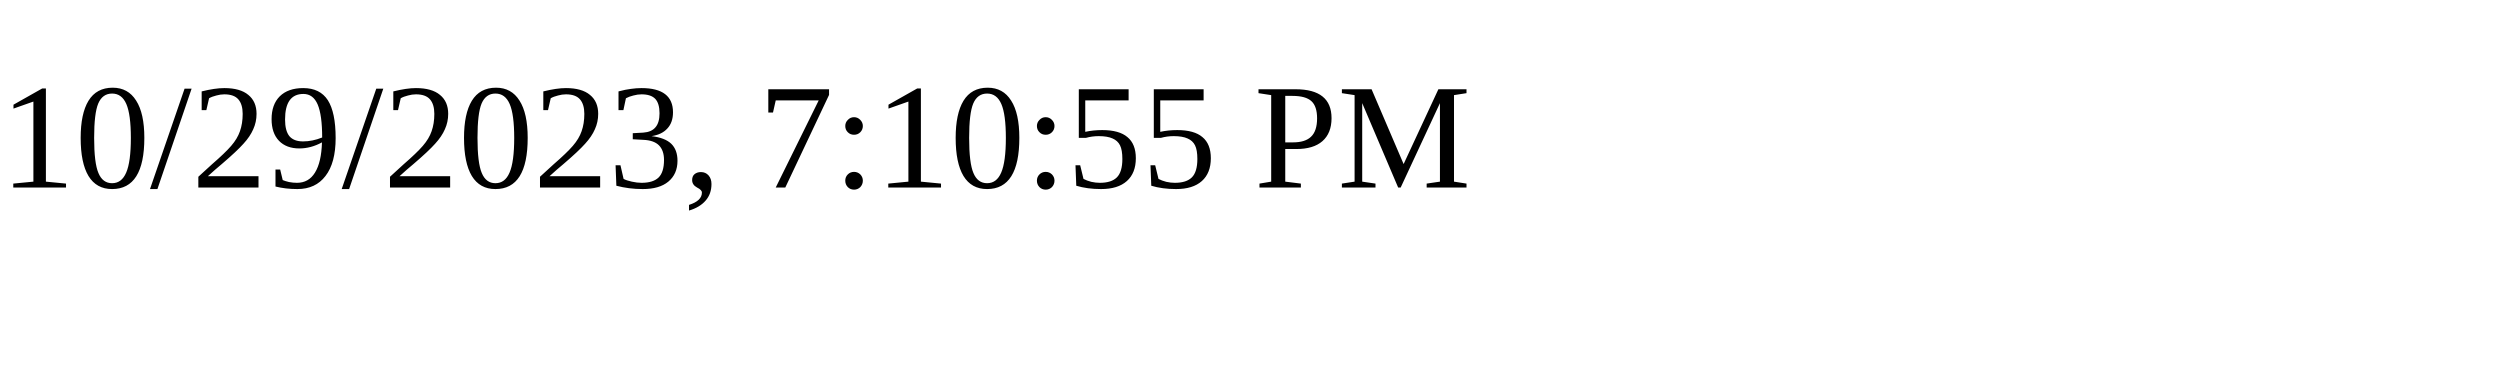
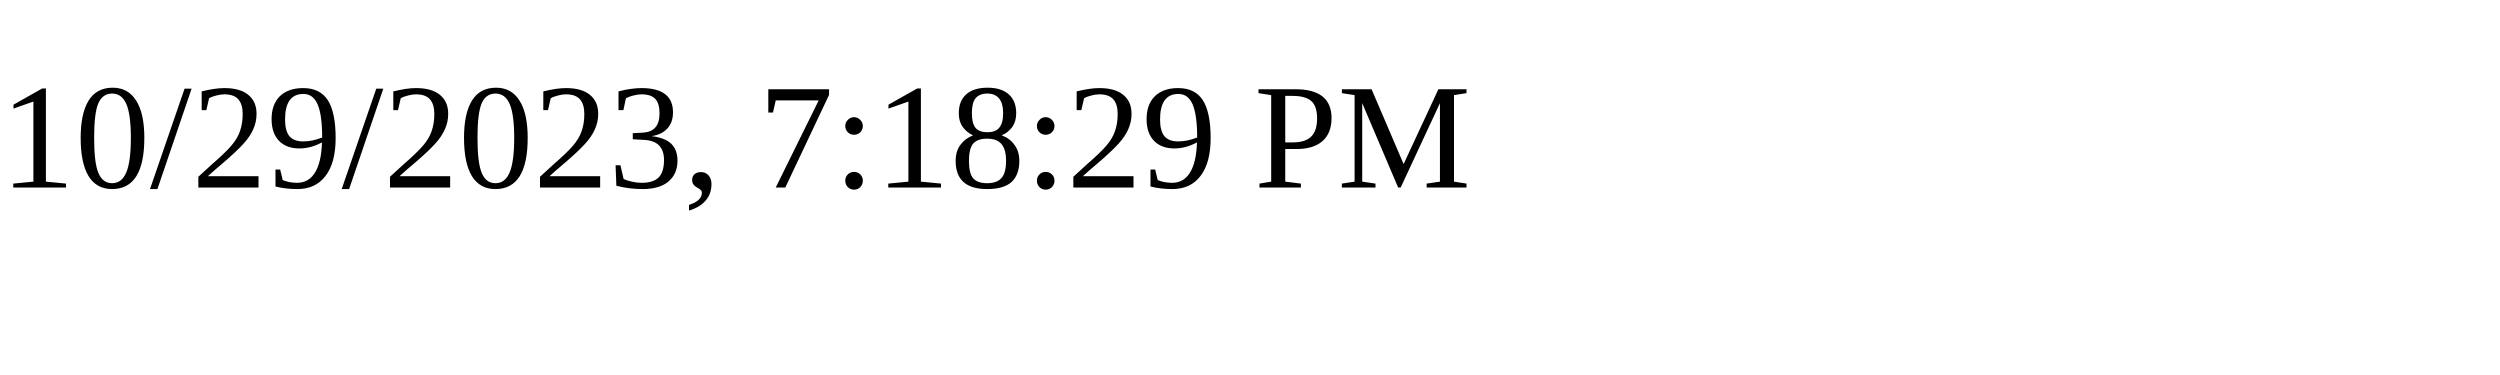
<svg xmlns="http://www.w3.org/2000/svg" height="30" width="200">
-   <text x="0" y="15">10/29/2023, 7:10:55 PM</text>
+   <text x="0" y="15">10/29/2023, 7:18:29 PM</text>
</svg>
